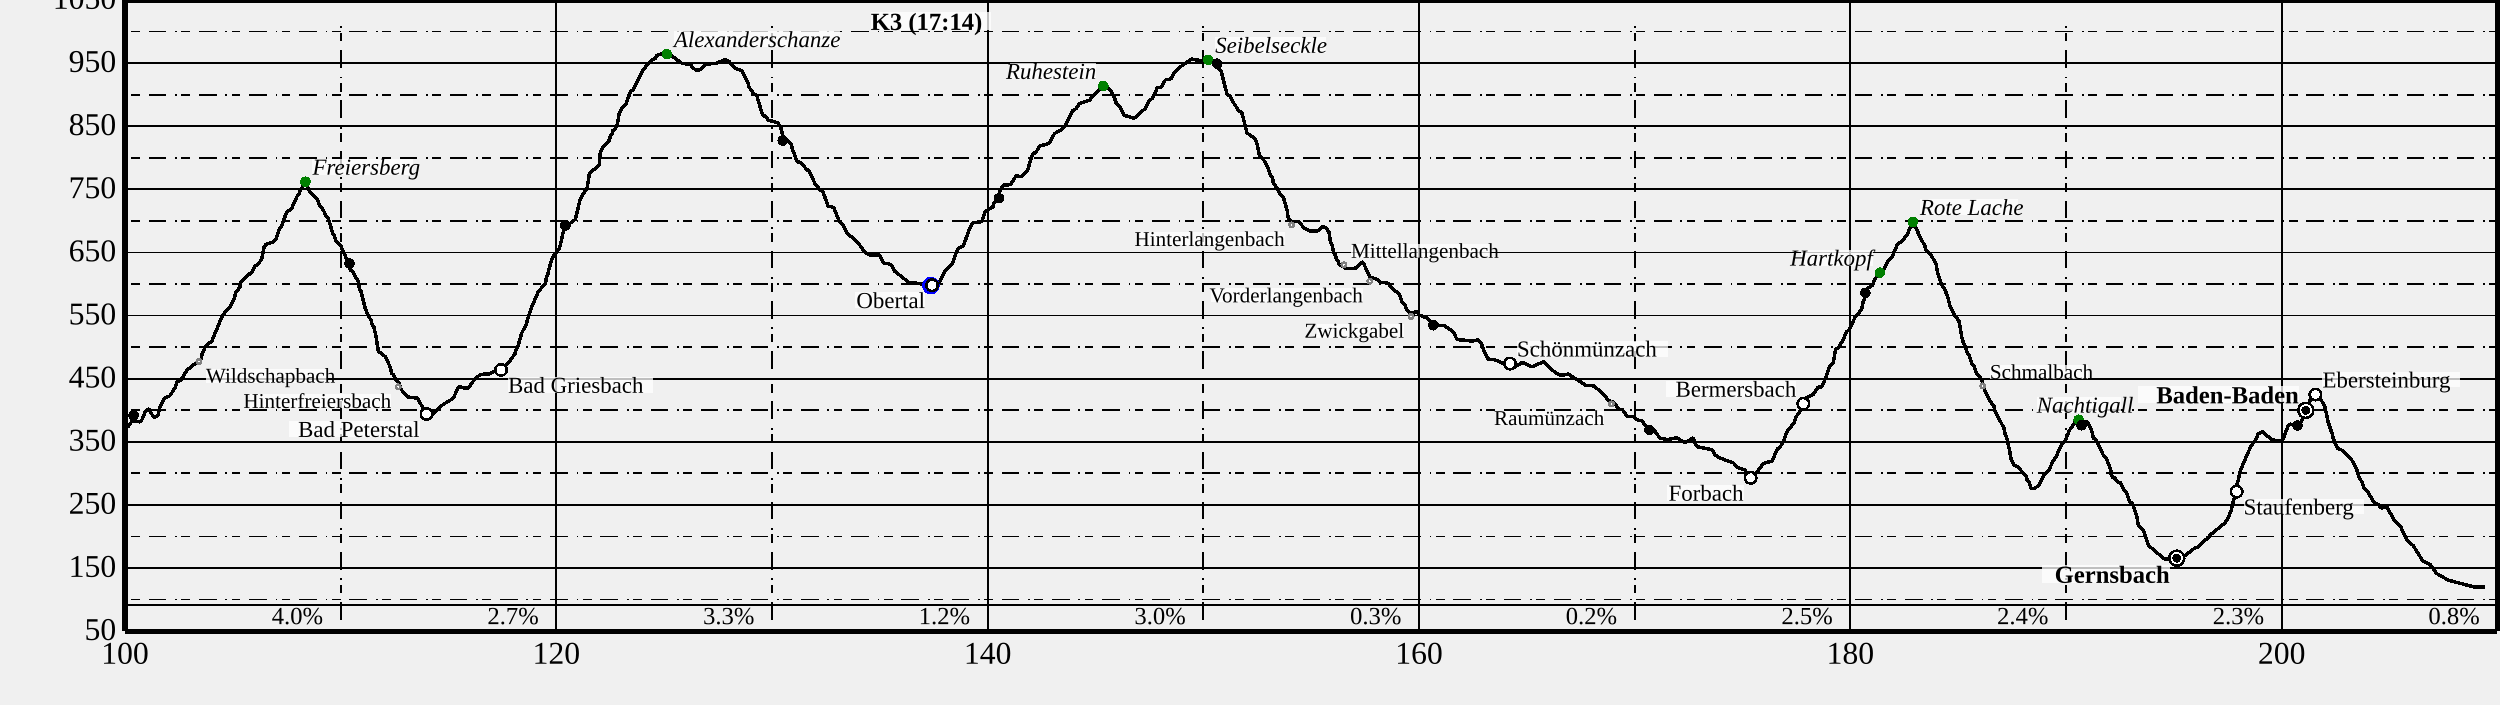
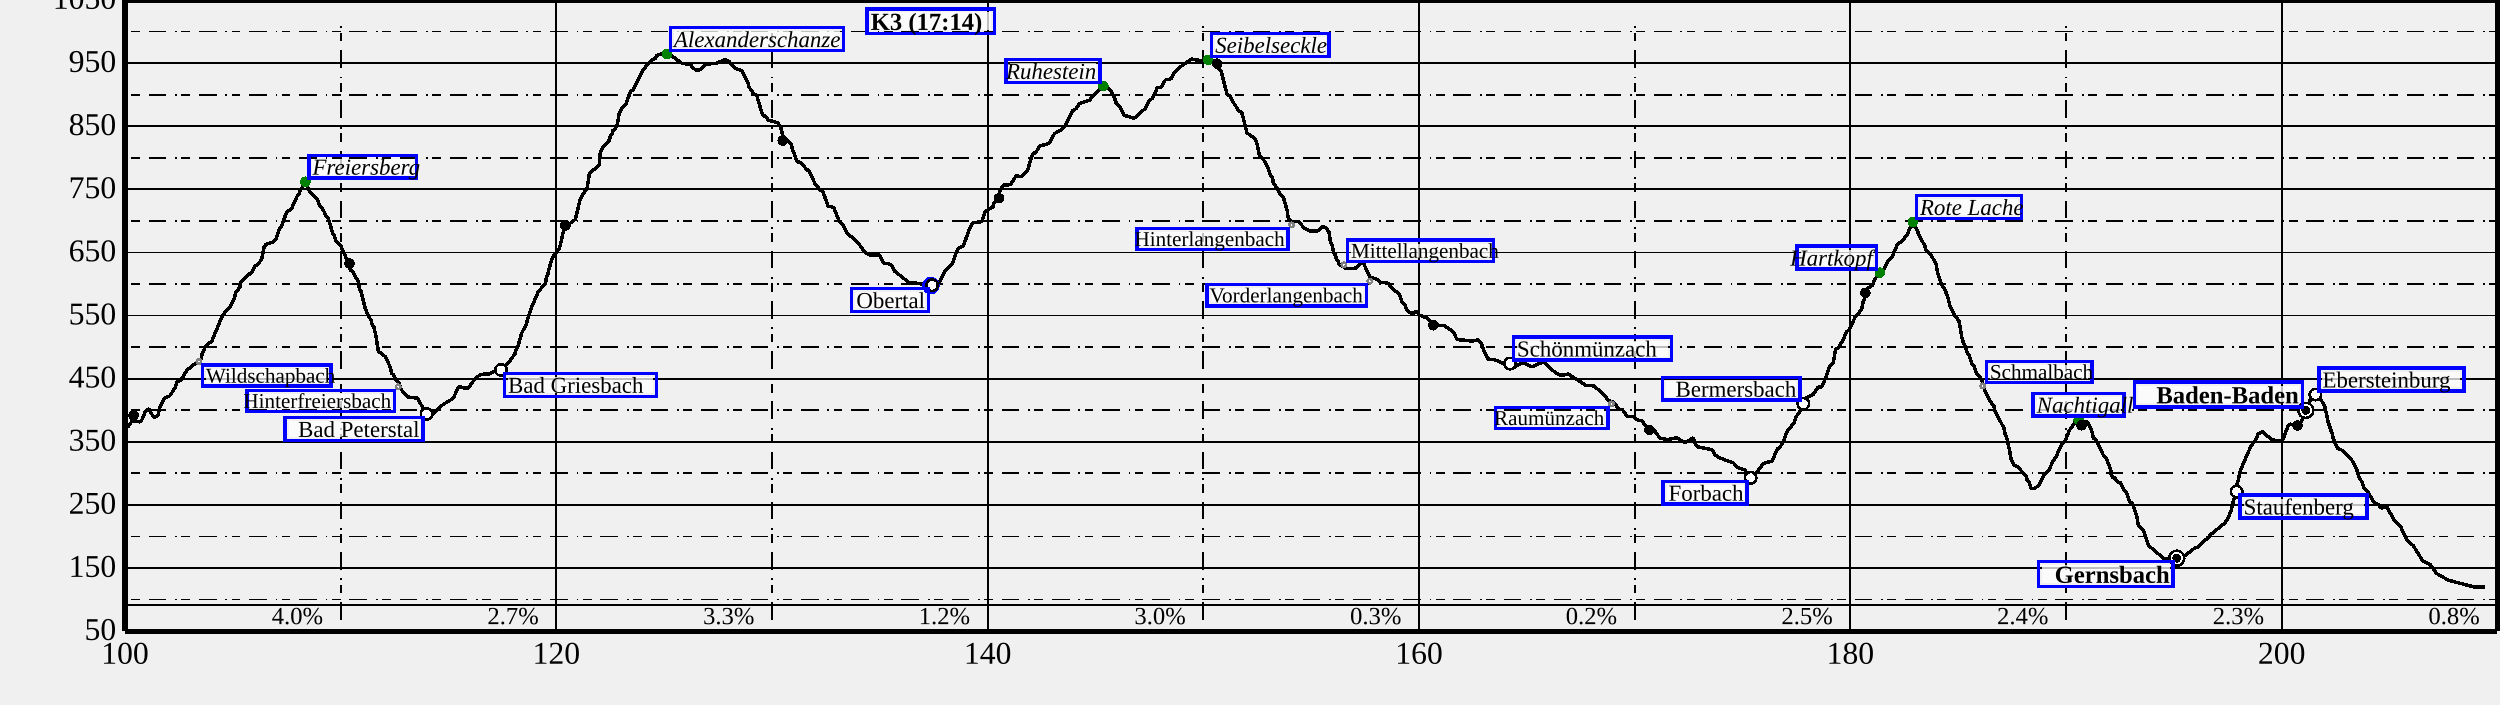
<svg xmlns="http://www.w3.org/2000/svg" height="400" width="1420">
  <g font-size="18" id="world" shape-rendering="crispEdges">
    <g id="BG" />
    <g id="SB" transform="translate(71 360)">
      <text text-anchor="middle" x="0" y="17">
100
</text>
      <text text-anchor="middle" x="245" y="17">
120
</text>
      <text text-anchor="middle" x="490" y="17">
140
</text>
      <text text-anchor="middle" x="735" y="17">
160
</text>
      <text text-anchor="middle" x="980" y="17">
180
</text>
      <text text-anchor="middle" x="1225" y="17">
200
</text>
    </g>
    <g id="SD" transform="translate(71 0)">
      <path d="M0,0 L1347.5,0" stroke="black" stroke-width="3" />
      <path d="M0,0 L0,358.5" stroke="black" stroke-width="3" />
      <path d="M0,358.5 L1347.5,358.5" stroke="black" stroke-width="3" />
      <path d="M1347.5,0 L1347.5,358.5" stroke="black" stroke-width="3" />
      <path d="M0,343.5 L1347.5,343.5" stroke="black" stroke-width="1" />
      <path d="M0,0 L0,358.5" stroke="black" stroke-width="1" />
      <path d="M245,0 L245,358.5" stroke="black" stroke-width="1" />
      <path d="M490,0 L490,358.5" stroke="black" stroke-width="1" />
      <path d="M735,0 L735,358.5" stroke="black" stroke-width="1" />
      <path d="M980,0 L980,358.5" stroke="black" stroke-width="1" />
      <path d="M1225,0 L1225,358.5" stroke="black" stroke-width="1" />
      <path d="M122.5,15 L122.5,358.5" stroke="black" stroke-dasharray="1.0,2.5,5.0,5.0,10.0,5.0" />
      <path d="M367.5,15 L367.5,358.5" stroke="black" stroke-dasharray="1.0,2.5,5.0,5.0,10.0,5.0" />
      <path d="M612.5,15 L612.5,358.5" stroke="black" stroke-dasharray="1.0,2.5,5.0,5.0,10.0,5.0" />
      <path d="M857.5,15 L857.5,358.5" stroke="black" stroke-dasharray="1.0,2.5,5.0,5.0,10.0,5.0" />
      <path d="M1102.5,15 L1102.5,358.5" stroke="black" stroke-dasharray="1.0,2.5,5.0,5.0,10.0,5.0" />
      <path d="M1347.5,15 L1347.5,358.5" stroke="black" stroke-dasharray="1.0,2.5,5.0,5.0,10.0,5.0" />
      <path d="M0,358.5 L1347.5,358.5" stroke="black" stroke-width="1" />
      <path d="M0,322.65 L1347.5,322.65" stroke="black" stroke-width="1" />
      <path d="M0,286.8 L1347.5,286.8" stroke="black" stroke-width="1" />
      <path d="M0,250.95 L1347.5,250.95" stroke="black" stroke-width="1" />
      <path d="M0,215.1 L1347.5,215.1" stroke="black" stroke-width="1" />
      <path d="M0,179.25 L1347.5,179.25" stroke="black" stroke-width="1" />
      <path d="M0,143.4 L1347.5,143.4" stroke="black" stroke-width="1" />
      <path d="M0,107.55 L1347.5,107.55" stroke="black" stroke-width="1" />
      <path d="M0,71.7 L1347.5,71.7" stroke="black" stroke-width="1" />
      <path d="M0,35.85 L1347.5,35.85" stroke="black" stroke-width="1" />
      <path d="M0,0 L1347.5,0" stroke="black" stroke-width="1" />
      <path d="M0,340.575 L1347.5,340.575" stroke="black" stroke-dasharray="1.0,2.5,5.0,5.0,10.0,5.0" />
      <path d="M0,304.725 L1347.5,304.725" stroke="black" stroke-dasharray="1.0,2.5,5.0,5.0,10.0,5.0" />
      <path d="M0,268.875 L1347.5,268.875" stroke="black" stroke-dasharray="1.0,2.5,5.0,5.0,10.0,5.0" />
      <path d="M0,233.025 L1347.5,233.025" stroke="black" stroke-dasharray="1.0,2.5,5.0,5.0,10.0,5.0" />
      <path d="M0,197.175 L1347.5,197.175" stroke="black" stroke-dasharray="1.0,2.5,5.0,5.0,10.0,5.0" />
      <path d="M0,161.325 L1347.5,161.325" stroke="black" stroke-dasharray="1.0,2.5,5.0,5.0,10.0,5.0" />
      <path d="M0,125.475 L1347.5,125.475" stroke="black" stroke-dasharray="1.0,2.5,5.0,5.0,10.0,5.0" />
      <path d="M0,89.625 L1347.5,89.625" stroke="black" stroke-dasharray="1.0,2.5,5.0,5.0,10.0,5.0" />
      <path d="M0,53.775 L1347.5,53.775" stroke="black" stroke-dasharray="1.0,2.5,5.0,5.0,10.0,5.0" />
      <path d="M0,17.925 L1347.5,17.925" stroke="black" stroke-dasharray="1.0,2.5,5.0,5.0,10.0,5.0" />
      <path d="M0,-17.925 L1347.5,-17.925" stroke="black" stroke-dasharray="1.0,2.5,5.0,5.0,10.0,5.0" />
      <text font-size="14" text-anchor="end" x="112.5" y="354.5">
4.0%
</text>
      <text font-size="14" text-anchor="end" x="235" y="354.5">
2.7%
</text>
      <text font-size="14" text-anchor="end" x="357.5" y="354.5">
3.3%
</text>
      <text font-size="14" text-anchor="end" x="480" y="354.5">
1.2%
</text>
      <text font-size="14" text-anchor="end" x="602.5" y="354.5">
3.0%
</text>
      <text font-size="14" text-anchor="end" x="725" y="354.5">
0.3%
</text>
      <text font-size="14" text-anchor="end" x="847.5" y="354.5">
0.2%
</text>
      <text font-size="14" text-anchor="end" x="970" y="354.5">
2.5%
</text>
      <text font-size="14" text-anchor="end" x="1092.5" y="354.5">
2.4%
</text>
      <text font-size="14" text-anchor="end" x="1215" y="354.5">
2.3%
</text>
      <text font-size="14" text-anchor="end" x="1337.5" y="354.5">
0.8%
</text>
      <path d="M1.6,242.7 L4.1,239.0 L8.7,239.6 L9.4,238.9 L11.3,234.3 L13.1,232.5 L13.6,232.4 L16.2,236.9 L18.0,236.6 L19.0,235.3 L19.3,232.6 L22.3,226.2 L25.4,224.9 L28.7,219.8 L29.3,217.2 L31.7,216.0 L35.2,210.2 L43.2,203.8 L43.8,201.0 L45.8,196.6 L49.4,193.6 L54.6,180.9 L57.2,176.6 L60.0,173.8 L62.0,169.6 L63.0,166.1 L65.2,163.2 L65.9,159.9 L70.2,155.7 L71.5,155.5 L74.0,150.7 L75.0,150.7 L77.6,147.3 L78.9,140.6 L80.1,138.8 L84.4,137.4 L85.9,135.5 L87.4,130.7 L89.1,128.1 L91.7,120.6 L94.6,118.5 L98.1,110.7 L98.6,110.7 L99.6,108.0 L101.8,104.8 L102.8,104.9 L105.7,109.9 L109.6,113.8 L110.4,116.3 L112.8,119.6 L114.3,123.1 L115.4,123.7 L118.2,133.4 L118.6,133.4 L119.7,136.5 L122.4,139.3 L125.7,146.7 L126.3,149.6 L128.2,153.7 L129.2,154.0 L132.6,160.2 L133.0,163.2 L133.6,165.1 L133.9,165.1 L136.6,175.8 L136.9,175.8 L137.5,177.8 L139.9,182.3 L140.4,184.6 L141.3,185.6 L142.6,191.2 L144.0,200.3 L144.8,200.0 L148.0,202.7 L150.7,208.7 L151.5,212.1 L152.5,212.9 L153.8,215.9 L155.7,217.7 L156.6,220.9 L159.3,224.3 L160.8,225.5 L166.0,226.1 L171.3,235.1 L174.1,235.9 L180.7,229.7 L186.4,226.3 L189.5,219.6 L194.7,220.8 L199.0,214.8 L202.2,212.6 L206.4,212.5 L214.2,208.8 L218.1,205.8 L221.5,200.9 L222.1,198.6 L223.1,196.9 L225.3,189.2 L227.7,184.6 L230.8,174.9 L234.7,165.8 L238.8,160.8 L239.5,157.1 L240.1,156.0 L240.8,152.8 L242.8,146.1 L246.5,141.6 L247.1,139.9 L249.2,130.4 L249.8,129.1 L255.8,124.6 L258.6,112.9 L261.9,107.6 L262.4,107.6 L263.8,98.3 L269.3,94.0 L269.9,87.1 L271.2,83.8 L274.7,80.5 L275.9,76.8 L276.7,75.9 L277.2,73.8 L278.1,73.8 L279.6,70.9 L280.7,64.5 L282.2,61.7 L284.4,59.3 L287.3,51.5 L288.3,51.5 L294.4,39.4 L295.1,39.4 L295.9,37.4 L298.9,34.4 L301.4,33.1 L301.8,31.6 L306.0,30.1 L309.5,31.0 L316.5,36.1 L321.4,36.4 L322.2,38.2 L324.1,39.7 L326.3,39.8 L330.2,36.4 L335.6,36.0 L340.6,33.9 L342.9,34.7 L346.4,38.7 L350.3,40.2 L354.0,47.5 L354.3,49.3 L357.0,53.1 L358.9,54.4 L361.6,63.7 L362.5,65.7 L363.9,66.0 L365.4,68.2 L370.9,69.8 L372.4,72.2 L373.6,77.1 L378.6,82.3 L378.9,84.1 L381.7,91.8 L383.6,92.3 L387.7,96.7 L388.3,96.5 L392.0,104.5 L395.0,108.1 L396.3,108.6 L399.4,117.1 L402.6,117.8 L405.6,125.7 L407.5,127.4 L410.1,132.4 L416.1,137.5 L420.1,143.1 L423.2,145.0 L428.5,144.8 L431.1,149.6 L433.6,149.6 L435.5,151.0 L437.1,154.0 L445.1,160.3 L457.8,162.0 L462.8,159.7 L465.7,154.2 L469.9,149.8 L472.4,142.7 L473.5,141.0 L476.2,139.6 L480.0,129.1 L481.4,126.6 L486.7,125.9 L488.5,120.4 L492.6,117.5 L493.0,118.1 L493.5,115.6 L495.9,112.7 L496.9,108.6 L498.9,105.0 L503.0,104.9 L506.1,99.9 L508.9,100.3 L511.9,97.6 L512.8,96.2 L514.9,89.2 L516.2,86.8 L517.2,86.8 L519.7,82.8 L524.0,81.8 L525.5,80.4 L528.0,75.8 L531.4,74.0 L534.3,70.9 L538.3,62.8 L540.4,61.6 L541.9,58.9 L547.7,57.0 L553.8,50.4 L556.5,49.5 L559.7,51.0 L561.9,55.2 L563.0,58.6 L564.9,60.4 L567.5,65.5 L573.2,67.2 L579.5,61.6 L581.4,57.6 L583.7,55.7 L586.3,49.9 L588.5,49.5 L591.0,45.3 L594.0,44.9 L595.8,41.7 L599.2,38.1 L605.9,33.5 L611.6,34.6 L614.1,33.5 L618.1,34.7 L620.3,38.4 L622.6,40.5 L626.0,53.7 L627.9,54.8 L628.9,57.2 L632.4,62.6 L634.4,64.1 L637.3,75.5 L641.9,78.7 L643.0,81.6 L644.4,88.4 L646.7,90.7 L648.9,94.6 L650.9,100.2 L651.7,100.6 L652.3,104.2 L654.3,106.6 L656.0,110.3 L658.1,112.5 L660.2,119.9 L660.6,123.6 L662.7,125.7 L666.7,125.7 L669.5,129.3 L673.7,131.4 L677.6,131.1 L680.3,128.6 L682.2,129.4 L683.9,131.8 L684.6,137.1 L685.6,139.1 L686.5,143.7 L687.0,143.7 L688.3,147.6 L689.0,148.2 L689.7,150.3 L693.4,152.4 L697.3,152.6 L699.4,152.1 L702.5,148.8 L703.3,149.2 L707.1,157.3 L711.0,158.5 L713.0,160.4 L717.2,160.7 L720.6,164.7 L723.2,166.3 L723.9,167.4 L725.4,171.6 L726.7,172.6 L728.1,176.0 L729.4,177.4 L731.8,178.1 L733.8,176.5 L734.9,178.8 L740.0,180.9 L742.8,184.5 L749.4,185.0 L754.5,188.5 L756.3,192.3 L757.3,192.9 L765.3,193.7 L768.7,193.0 L770.6,195.5 L771.9,199.6 L774.2,203.9 L778.3,204.4 L788.3,209.1 L793.7,205.8 L799.2,208.3 L805.7,205.5 L812.9,212.1 L815.8,213.3 L819.8,212.5 L829.7,218.8 L834.4,219.2 L840.9,224.9 L842.2,227.3 L845.3,228.4 L848.8,232.5 L850.4,232.5 L853.4,236.7 L856.8,236.5 L859.3,238.7 L861.9,239.0 L862.7,241.0 L864.4,242.6 L864.8,244.0 L868.3,243.9 L871.8,248.8 L876.0,249.7 L881.4,248.7 L886.2,251.5 L890.6,248.6 L892.2,252.9 L893.2,253.8 L901.7,255.5 L902.9,258.1 L905.5,260.0 L913.7,263.0 L915.6,265.5 L920.0,266.8 L921.5,269.5 L923.2,270.1 L926.3,269.0 L930.7,263.2 L935.6,261.8 L938.6,254.8 L939.8,254.3 L941.6,251.6 L944.2,244.8 L948.0,240.3 L949.2,236.6 L950.8,234.7 L954.3,226.4 L958.8,224.1 L961.7,219.8 L963.4,220.0 L965.0,217.2 L968.2,208.1 L970.3,206.1 L971.2,200.5 L971.9,198.2 L973.4,197.5 L974.7,194.8 L975.1,194.8 L977.7,188.6 L979.4,187.1 L982.9,179.7 L984.5,178.5 L986.5,175.1 L987.2,171.5 L988.3,168.8 L989.7,163.9 L992.7,162.0 L993.5,159.2 L996.1,155.3 L998.5,154.2 L1001.6,147.8 L1004.0,145.8 L1004.7,143.3 L1006.8,138.7 L1010.4,136.2 L1010.9,134.6 L1012.4,133.1 L1013.5,130.2 L1015.5,127.9 L1017.5,129.4 L1018.9,133.4 L1022.3,139.6 L1022.9,142.1 L1026.1,145.3 L1028.8,150.3 L1029.5,154.9 L1031.6,161.2 L1034.1,165.1 L1034.4,166.6 L1035.2,168.1 L1036.6,173.7 L1039.5,179.6 L1041.7,182.2 L1043.4,192.0 L1044.2,194.7 L1045.3,196.6 L1046.1,199.7 L1047.6,202.2 L1049.1,207.0 L1050.2,208.0 L1051.9,212.7 L1053.5,214.0 L1054.9,216.5 L1056.3,221.5 L1059.2,227.6 L1061.6,230.7 L1061.9,233.0 L1067.3,243.3 L1068.0,247.1 L1068.7,248.2 L1070.4,255.7 L1071.3,261.0 L1073.0,264.1 L1075.0,265.0 L1080.0,270.8 L1080.5,272.9 L1081.3,273.3 L1082.6,277.1 L1084.1,277.7 L1087.0,275.8 L1090.4,269.1 L1092.7,267.2 L1095.0,262.1 L1097.4,258.7 L1098.0,256.6 L1100.2,252.3 L1102.1,250.2 L1104.2,244.8 L1107.8,239.6 L1114.5,239.4 L1117.0,244.2 L1118.0,248.8 L1119.7,249.9 L1123.8,258.8 L1125.4,260.2 L1127.9,267.1 L1128.1,269.3 L1129.2,271.4 L1130.1,270.8 L1130.3,271.9 L1131.8,273.8 L1133.5,274.2 L1135.2,278.2 L1137.1,280.2 L1138.6,285.2 L1140.3,285.9 L1142.7,293.5 L1143.6,298.5 L1146.6,301.7 L1149.3,309.8 L1158.4,317.5 L1163.6,317.5 L1169.6,315.9 L1175.9,311.1 L1177.5,310.8 L1180.9,307.0 L1183.3,305.7 L1184.2,304.0 L1192.7,297.1 L1194.4,294.7 L1196.4,289.5 L1197.6,284.5 L1198.3,282.7 L1199.4,275.5 L1199.9,274.5 L1201.2,268.4 L1202.9,263.9 L1207.3,253.9 L1210.7,249.0 L1211.5,246.6 L1214.0,245.2 L1219.3,249.7 L1224.9,250.9 L1225.4,249.4 L1226.0,249.4 L1226.3,247.8 L1228.5,242.2 L1229.8,240.9 L1234.0,242.1 L1235.2,240.7 L1237.3,237.4 L1238.5,233.2 L1240.9,228.6 L1241.2,226.7 L1244.2,224.6 L1247.2,226.7 L1249.6,231.3 L1251.4,239.7 L1253.6,246.3 L1253.8,246.3 L1254.3,249.2 L1256.6,254.5 L1259.4,255.8 L1264.8,261.3 L1267.5,266.3 L1269.1,271.5 L1270.6,273.8 L1271.7,277.1 L1273.6,278.9 L1277.5,285.4 L1279.8,286.5 L1281.3,288.5 L1284.8,288.1 L1289.2,295.9 L1292.5,299.0 L1296.0,306.6 L1299.7,309.9 L1305.2,318.7 L1309.4,320.7 L1312.9,325.7 L1319.8,329.6 L1334.3,333.4 L1340.4,333.5" fill="transparent" id="track" stroke="black" stroke-linejoin="miter" stroke-miterlimit="1" stroke-width="2" />
      <g>
        <g>
          <circle cx="457.75" cy="162.221" fill="Blue" id="11/wp" r="5" />
        </g>
        <g transform="translate(457.7502 162.2213)">
          <rect fill="white" fill-opacity="0.75" height="10" id="label-bg" width="68.4" x="-34.2" y="-155.221" />
+           <rect fill="none" height="14" id="label-dbg" stroke="blue" stroke-width="2" width="72.4" x="-36.2" y="-157.221" />
          <text font-size="14.0" font-style="normal" font-weight="bold" id="11/wp/text" text-anchor="start" x="-34.200" y="-145.221">
K3 (17:14)
</text>
        </g>
        <g>
          <circle cx="1238.697" cy="233.097" fill="Black" id="12/wp" r="5" />
          <circle cx="1238.697" cy="233.097" fill="white" id="12/wp-little-white" r="3.5" />
          <circle cx="1238.697" cy="233.097" fill="black" id="12/wp-little-white" r="2.5" />
        </g>
        <g transform="translate(1238.697 233.0967)">
          <rect fill="white" fill-opacity="0.75" height="10" id="label-bg" width="91.196" x="-95.196" y="-14" />
+           <rect fill="none" height="14" id="label-dbg" stroke="blue" stroke-width="2" width="95.196" x="-97.196" y="-16" />
          <text font-size="14.0" font-style="normal" font-weight="bold" id="12/wp/text" text-anchor="end" x="-4.000" y="-4.000">
Baden-Baden
</text>
        </g>
        <g>
          <circle cx="1165.384" cy="317.057" fill="Black" id="13/wp" r="5" />
          <circle cx="1165.384" cy="317.057" fill="white" id="13/wp-little-white" r="3.5" />
          <circle cx="1165.384" cy="317.057" fill="black" id="13/wp-little-white" r="2.5" />
        </g>
        <g transform="translate(1165.384 317.0574)">
          <rect fill="white" fill-opacity="0.75" height="10" id="label-bg" width="72.595" x="-76.595" y="4" />
+           <rect fill="none" height="14" id="label-dbg" stroke="blue" stroke-width="2" width="76.595" x="-78.595" y="2" />
          <text font-size="14.0" font-style="normal" font-weight="bold" id="13/wp/text" text-anchor="end" x="-4.000" y="14.000">
Gernsbach
</text>
        </g>
        <g>
          <circle cx="923.326" cy="271.385" fill="Black" id="14/wp" r="4" />
          <circle cx="923.326" cy="271.385" fill="white" id="14/wp-little-white" r="2.5" />
        </g>
        <g transform="translate(923.3256 271.3845)">
          <rect fill="white" fill-opacity="0.75" height="9" id="label-bg" width="43.724" x="-47.724" y="4" />
+           <rect fill="none" height="13" id="label-dbg" stroke="blue" stroke-width="2" width="47.724" x="-49.724" y="2" />
          <text font-size="13.0" font-style="normal" font-weight="normal" id="14/wp/text" text-anchor="end" x="-4.000" y="13.000">
Forbach
</text>
        </g>
        <g>
          <circle cx="171.279" cy="235.176" fill="Black" id="15/wp" r="4" />
          <circle cx="171.279" cy="235.176" fill="white" id="15/wp-little-white" r="2.5" />
        </g>
        <g transform="translate(171.2791 235.176)">
          <rect fill="white" fill-opacity="0.75" height="9" id="label-bg" width="74.359" x="-78.359" y="4" />
+           <rect fill="none" height="13" id="label-dbg" stroke="blue" stroke-width="2" width="78.359" x="-80.359" y="2" />
          <text font-size="13.0" font-style="normal" font-weight="normal" id="15/wp/text" text-anchor="end" x="-4.000" y="13.000">
Bad Peterstal
</text>
        </g>
        <g>
          <circle cx="213.57" cy="210.117" fill="Black" id="16/wp" r="4" />
          <circle cx="213.57" cy="210.117" fill="white" id="16/wp-little-white" r="2.5" />
        </g>
        <g transform="translate(213.5701 210.1169)">
          <rect fill="white" fill-opacity="0.75" height="9" id="label-bg" width="82.288" x="4" y="4" />
+           <rect fill="none" height="13" id="label-dbg" stroke="blue" stroke-width="2" width="86.288" x="2" y="2" />
          <text font-size="13.0" font-style="normal" font-weight="normal" id="16/wp/text" text-anchor="start" x="4.000" y="13.000">
Bad Griesbach
</text>
        </g>
        <g>
          <circle cx="458.396" cy="161.97" fill="Black" id="17/wp" r="4" />
          <circle cx="458.396" cy="161.97" fill="white" id="17/wp-little-white" r="2.5" />
        </g>
        <g transform="translate(458.3956 161.9703)">
          <rect fill="white" fill-opacity="0.75" height="9" id="label-bg" width="39.644" x="-43.644" y="4" />
+           <rect fill="none" height="13" id="label-dbg" stroke="blue" stroke-width="2" width="43.644" x="-45.644" y="2" />
          <text font-size="13.0" font-style="normal" font-weight="normal" id="17/wp/text" text-anchor="end" x="-4.000" y="13.000">
Obertal
</text>
        </g>
        <g>
          <circle cx="953.288" cy="229.332" fill="Black" id="18/wp" r="4" />
          <circle cx="953.288" cy="229.332" fill="white" id="18/wp-little-white" r="2.5" />
        </g>
        <g transform="translate(953.2882 229.3325)">
          <rect fill="white" fill-opacity="0.75" height="9" id="label-bg" width="73.897" x="-77.897" y="-13" />
+           <rect fill="none" height="13" id="label-dbg" stroke="blue" stroke-width="2" width="77.897" x="-79.897" y="-15" />
          <text font-size="13.0" font-style="normal" font-weight="normal" id="18/wp/text" text-anchor="end" x="-4.000" y="-4.000">
Bermersbach
</text>
        </g>
        <g>
          <circle cx="1244.166" cy="224.098" fill="Black" id="19/wp" r="4" />
          <circle cx="1244.166" cy="224.098" fill="white" id="19/wp-little-white" r="2.5" />
        </g>
        <g transform="translate(1244.166 224.0984)">
          <rect fill="white" fill-opacity="0.75" height="9" id="label-bg" width="78.285" x="4" y="-13" />
+           <rect fill="none" height="13" id="label-dbg" stroke="blue" stroke-width="2" width="82.285" x="2" y="-15" />
          <text font-size="13.0" font-style="normal" font-weight="normal" id="19/wp/text" text-anchor="start" x="4.000" y="-4.000">
Ebersteinburg
</text>
        </g>
        <g>
          <circle cx="1199.379" cy="279.236" fill="Black" id="20/wp" r="4" />
          <circle cx="1199.379" cy="279.236" fill="white" id="20/wp-little-white" r="2.5" />
        </g>
        <g transform="translate(1199.379 279.2357)">
          <rect fill="white" fill-opacity="0.75" height="9" id="label-bg" width="68.124" x="4" y="4" />
+           <rect fill="none" height="13" id="label-dbg" stroke="blue" stroke-width="2" width="72.124" x="2" y="2" />
          <text font-size="13.0" font-style="normal" font-weight="normal" id="20/wp/text" text-anchor="start" x="4.000" y="13.000">
Staufenberg
</text>
        </g>
        <g>
          <circle cx="786.634" cy="206.496" fill="Black" id="21/wp" r="4" />
          <circle cx="786.634" cy="206.496" fill="white" id="21/wp-little-white" r="2.5" />
        </g>
        <g transform="translate(786.6341 206.496)">
          <rect fill="white" fill-opacity="0.75" height="9" id="label-bg" width="85.828" x="4" y="-13" />
+           <rect fill="none" height="13" id="label-dbg" stroke="blue" stroke-width="2" width="89.828" x="2" y="-15" />
          <text font-size="13.0" font-style="normal" font-weight="normal" id="21/wp/text" text-anchor="start" x="4.000" y="-4.000">
Schönmünzach
</text>
        </g>
        <g>
          <circle cx="307.776" cy="30.723" fill="Green" id="22/wp" r="3" />
        </g>
        <g transform="translate(307.776 30.72345)">
          <rect fill="white" fill-opacity="0.75" height="9" id="label-bg" width="94.246" x="4" y="-13" />
+           <rect fill="none" height="13" id="label-dbg" stroke="blue" stroke-width="2" width="98.246" x="2" y="-15" />
          <text font-size="13.0" font-style="italic" font-weight="normal" id="22/wp/text" text-anchor="start" x="4.000" y="-4.000">
Alexanderschanze
</text>
        </g>
        <g>
          <circle cx="615.22" cy="33.986" fill="Green" id="23/wp" r="3" />
        </g>
        <g transform="translate(615.2201 33.9858)">
          <rect fill="white" fill-opacity="0.75" height="9" id="label-bg" width="62.687" x="4" y="-13" />
+           <rect fill="none" height="13" id="label-dbg" stroke="blue" stroke-width="2" width="66.687" x="2" y="-15" />
          <text font-size="13.0" font-style="italic" font-weight="normal" id="23/wp/text" text-anchor="start" x="4.000" y="-4.000">
Seibelseckle
</text>
        </g>
        <g>
          <circle cx="555.669" cy="48.792" fill="Green" id="24/wp" r="3" />
        </g>
        <g transform="translate(555.669 48.79185)">
          <rect fill="white" fill-opacity="0.75" height="9" id="label-bg" width="49.112" x="-53.112" y="-13" />
+           <rect fill="none" height="13" id="label-dbg" stroke="blue" stroke-width="2" width="53.112" x="-55.112" y="-15" />
          <text font-size="13.0" font-style="italic" font-weight="normal" id="24/wp/text" text-anchor="end" x="-4.000" y="-4.000">
Ruhestein
</text>
        </g>
        <g>
          <circle cx="102.479" cy="103.212" fill="Green" id="25/wp" r="3" />
        </g>
        <g transform="translate(102.4785 103.2122)">
          <rect fill="white" fill-opacity="0.75" height="9" id="label-bg" width="57.019" x="4" y="-13" />
+           <rect fill="none" height="13" id="label-dbg" stroke="blue" stroke-width="2" width="61.019" x="2" y="-15" />
          <text font-size="13.0" font-style="italic" font-weight="normal" id="25/wp/text" text-anchor="start" x="4.000" y="-4.000">
Freiersberg
</text>
        </g>
        <g>
          <circle cx="1015.518" cy="126.084" fill="Green" id="26/wp" r="3" />
        </g>
        <g transform="translate(1015.518 126.0845)">
          <rect fill="white" fill-opacity="0.75" height="9" id="label-bg" width="55.76" x="4" y="-13" />
+           <rect fill="none" height="13" id="label-dbg" stroke="blue" stroke-width="2" width="59.76" x="2" y="-15" />
          <text font-size="13.0" font-style="italic" font-weight="normal" id="26/wp/text" text-anchor="start" x="4.000" y="-4.000">
Rote Lache
</text>
        </g>
        <g>
          <circle cx="996.739" cy="154.872" fill="Green" id="27/wp" r="3" />
        </g>
        <g transform="translate(996.7391 154.872)">
          <rect fill="white" fill-opacity="0.75" height="9" id="label-bg" width="40.925" x="-44.925" y="-13" />
+           <rect fill="none" height="13" id="label-dbg" stroke="blue" stroke-width="2" width="44.925" x="-46.925" y="-15" />
          <text font-size="13.0" font-style="italic" font-weight="normal" id="27/wp/text" text-anchor="end" x="-4.000" y="-4.000">
Hartkopf
</text>
        </g>
        <g>
          <circle cx="1109.678" cy="238.403" fill="Green" id="28/wp" r="3" />
        </g>
        <g transform="translate(1109.678 238.4025)">
          <rect fill="white" fill-opacity="0.75" height="9" id="label-bg" width="47.642" x="-23.821" y="-13" />
+           <rect fill="none" height="13" id="label-dbg" stroke="blue" stroke-width="2" width="51.642" x="-25.821" y="-15" />
          <text font-size="13.0" font-style="italic" font-weight="normal" id="28/wp/text" text-anchor="start" x="-23.821" y="-4.000">
Nachtigall
</text>
        </g>
        <g>
          <circle cx="155.193" cy="219.725" fill="Gray" id="29/wp" r="2" />
          <circle cx="155.193" cy="219.725" fill="white" id="29/wp-little-white" r="0.5" />
        </g>
        <g transform="translate(155.1928 219.7246)">
          <rect fill="white" fill-opacity="0.75" height="8" id="label-bg" width="80.036" x="-84.036" y="4" />
+           <rect fill="none" height="12" id="label-dbg" stroke="blue" stroke-width="2" width="84.036" x="-86.036" y="2" />
          <text font-size="12.0" font-style="normal" font-weight="lighter" id="29/wp/text" text-anchor="end" x="-4.000" y="12.000">
Hinterfreiersbach
</text>
        </g>
        <g>
          <circle cx="662.689" cy="127.734" fill="Gray" id="30/wp" r="2" />
          <circle cx="662.689" cy="127.734" fill="white" id="30/wp-little-white" r="0.5" />
        </g>
        <g transform="translate(662.6893 127.7336)">
          <rect fill="white" fill-opacity="0.75" height="8" id="label-bg" width="81.974" x="-85.974" y="4" />
+           <rect fill="none" height="12" id="label-dbg" stroke="blue" stroke-width="2" width="85.974" x="-87.974" y="2" />
          <text font-size="12.0" font-style="normal" font-weight="lighter" id="30/wp/text" text-anchor="end" x="-4.000" y="12.000">
Hinterlangenbach
</text>
        </g>
        <g>
          <circle cx="41.951" cy="205.349" fill="Gray" id="31/wp" r="2" />
          <circle cx="41.951" cy="205.349" fill="white" id="31/wp-little-white" r="0.5" />
        </g>
        <g transform="translate(41.95134 205.3488)">
          <rect fill="white" fill-opacity="0.75" height="8" id="label-bg" width="68.926" x="4" y="4" />
+           <rect fill="none" height="12" id="label-dbg" stroke="blue" stroke-width="2" width="72.926" x="2" y="2" />
          <text font-size="12.0" font-style="normal" font-weight="lighter" id="31/wp/text" text-anchor="start" x="4.000" y="12.000">
Wildschapbach
</text>
        </g>
        <g>
          <circle cx="692.355" cy="150.427" fill="Gray" id="32/wp" r="2" />
          <circle cx="692.355" cy="150.427" fill="white" id="32/wp-little-white" r="0.5" />
        </g>
        <g transform="translate(692.3553 150.4266)">
          <rect fill="white" fill-opacity="0.75" height="8" id="label-bg" width="79.067" x="4" y="-12" />
+           <rect fill="none" height="12" id="label-dbg" stroke="blue" stroke-width="2" width="83.067" x="2" y="-14" />
          <text font-size="12.0" font-style="normal" font-weight="lighter" id="32/wp/text" text-anchor="start" x="4.000" y="-4.000">
Mittellangenbach
</text>
        </g>
        <g>
          <circle cx="707.074" cy="159.712" fill="Gray" id="33/wp" r="2" />
          <circle cx="707.074" cy="159.712" fill="white" id="33/wp-little-white" r="0.5" />
        </g>
        <g transform="translate(707.0741 159.7118)">
          <rect fill="white" fill-opacity="0.75" height="8" id="label-bg" width="86.366" x="-90.366" y="4" />
+           <rect fill="none" height="12" id="label-dbg" stroke="blue" stroke-width="2" width="90.366" x="-92.366" y="2" />
          <text font-size="12.0" font-style="normal" font-weight="lighter" id="33/wp/text" text-anchor="end" x="-4.000" y="12.000">
Vorderlangenbach
</text>
        </g>
        <g>
-           <circle cx="730.535" cy="179.788" fill="Gray" id="34/wp" r="2" />
-           <circle cx="730.535" cy="179.788" fill="white" id="34/wp-little-white" r="0.5" />
-         </g>
-         <g transform="translate(730.5355 179.7878)">
-           <rect fill="white" fill-opacity="0.75" height="8" id="label-bg" width="49.677" x="-53.677" y="4" />
-           <text font-size="12.0" font-style="normal" font-weight="lighter" id="34/wp/text" text-anchor="end" x="-4.000" y="12.000">
- Zwickgabel
- </text>
-         </g>
-         <g>
-           <circle cx="844.223" cy="229.404" fill="Gray" id="35/wp" r="2" />
-           <circle cx="844.223" cy="229.404" fill="white" id="35/wp-little-white" r="0.5" />
+           <circle cx="844.223" cy="229.404" fill="Gray" id="34/wp" r="2" />
+           <circle cx="844.223" cy="229.404" fill="white" id="34/wp-little-white" r="0.5" />
        </g>
        <g transform="translate(844.2231 229.4042)">
          <rect fill="white" fill-opacity="0.75" height="8" id="label-bg" width="59.754" x="-63.754" y="4" />
-           <text font-size="12.0" font-style="normal" font-weight="lighter" id="35/wp/text" text-anchor="end" x="-4.000" y="12.000">
+           <rect fill="none" height="12" id="label-dbg" stroke="blue" stroke-width="2" width="63.754" x="-65.754" y="2" />
+           <text font-size="12.0" font-style="normal" font-weight="lighter" id="34/wp/text" text-anchor="end" x="-4.000" y="12.000">
Raumünzach
</text>
        </g>
        <g>
-           <circle cx="1055.236" cy="219.223" fill="Gray" id="36/wp" r="2" />
-           <circle cx="1055.236" cy="219.223" fill="white" id="36/wp-little-white" r="0.5" />
+           <circle cx="1055.236" cy="219.223" fill="Gray" id="35/wp" r="2" />
+           <circle cx="1055.236" cy="219.223" fill="white" id="35/wp-little-white" r="0.5" />
        </g>
        <g transform="translate(1055.236 219.2228)">
          <rect fill="white" fill-opacity="0.75" height="8" id="label-bg" width="56.007" x="4" y="-12" />
-           <text font-size="12.0" font-style="normal" font-weight="lighter" id="36/wp/text" text-anchor="start" x="4.000" y="-4.000">
+           <rect fill="none" height="12" id="label-dbg" stroke="blue" stroke-width="2" width="60.007" x="2" y="-14" />
+           <text font-size="12.0" font-style="normal" font-weight="lighter" id="35/wp/text" text-anchor="start" x="4.000" y="-4.000">
Schmalbach
</text>
        </g>
        <g>
          <circle cx="4.882" cy="235.929" fill="Black" id="0/wp" r="3" />
        </g>
        <g>
          <circle cx="127.48" cy="149.71" fill="Black" id="1/wp" r="3" />
        </g>
        <g>
          <circle cx="250.115" cy="128.056" fill="Black" id="2/wp" r="3" />
        </g>
        <g>
          <circle cx="373.597" cy="79.838" fill="Black" id="3/wp" r="3" />
        </g>
        <g>
          <circle cx="496.442" cy="112.569" fill="Black" id="4/wp" r="3" />
        </g>
        <g>
          <circle cx="620.346" cy="36.173" fill="Black" id="5/wp" r="3" />
        </g>
        <g>
          <circle cx="743.11" cy="184.735" fill="Black" id="6/wp" r="3" />
        </g>
        <g>
          <circle cx="865.893" cy="244.246" fill="Black" id="7/wp" r="3" />
        </g>
        <g>
          <circle cx="988.531" cy="166.308" fill="Black" id="8/wp" r="3" />
        </g>
        <g>
          <circle cx="1111.338" cy="241.557" fill="Black" id="9/wp" r="3" />
        </g>
        <g>
          <circle cx="1233.977" cy="241.629" fill="Black" id="10/wp" r="3" />
        </g>
      </g>
    </g>
    <g id="SL" transform="translate(0 0)">
      <text text-anchor="end" x="66" y="363.5">
50
</text>
      <text text-anchor="end" x="66" y="327.65">
150
</text>
      <text text-anchor="end" x="66" y="291.8">
250
</text>
      <text text-anchor="end" x="66" y="255.95">
350
</text>
      <text text-anchor="end" x="66" y="220.1">
450
</text>
      <text text-anchor="end" x="66" y="184.25">
550
</text>
      <text text-anchor="end" x="66" y="148.4">
650
</text>
      <text text-anchor="end" x="66" y="112.55">
750
</text>
      <text text-anchor="end" x="66" y="76.7">
850
</text>
      <text text-anchor="end" x="66" y="40.85">
950
</text>
      <text text-anchor="end" x="66" y="5">
1050
</text>
    </g>
  </g>
</svg>
